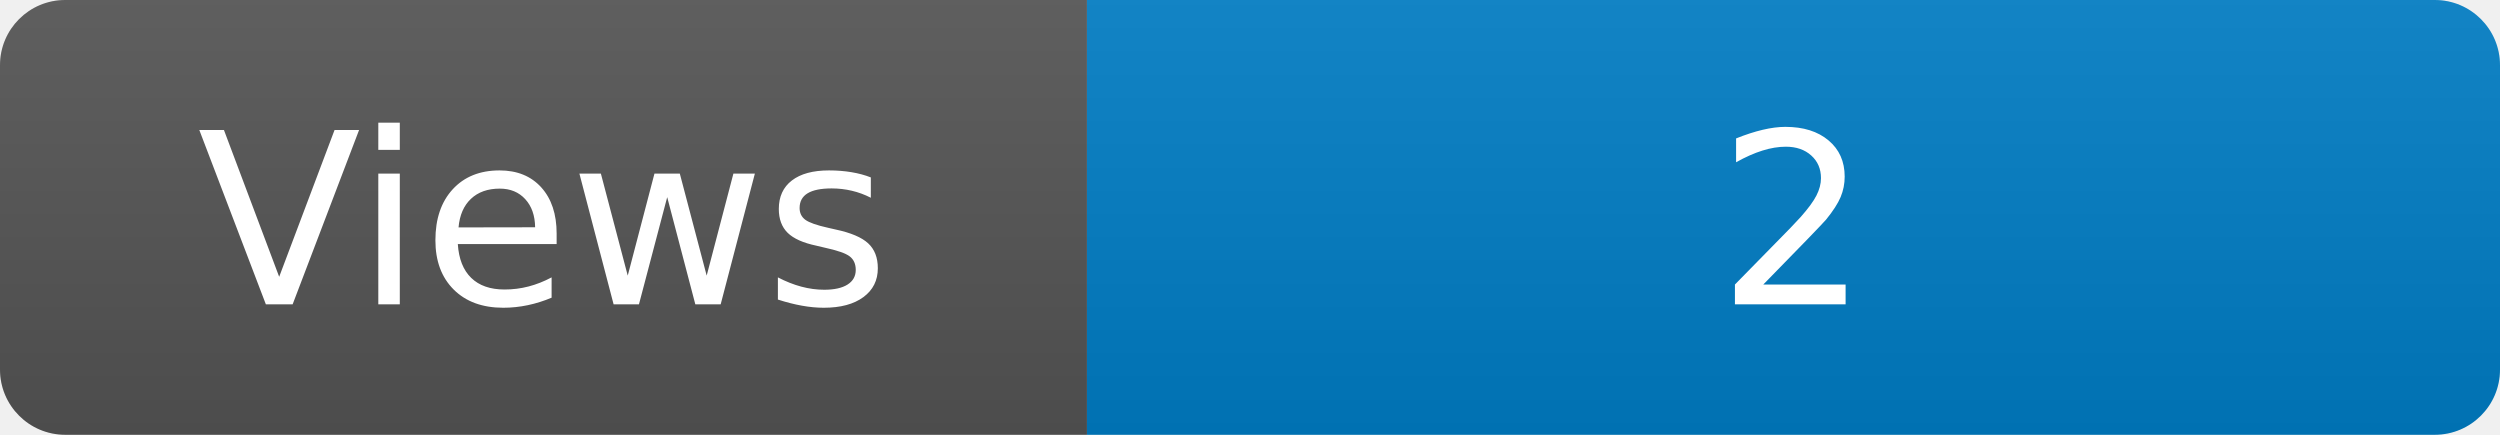
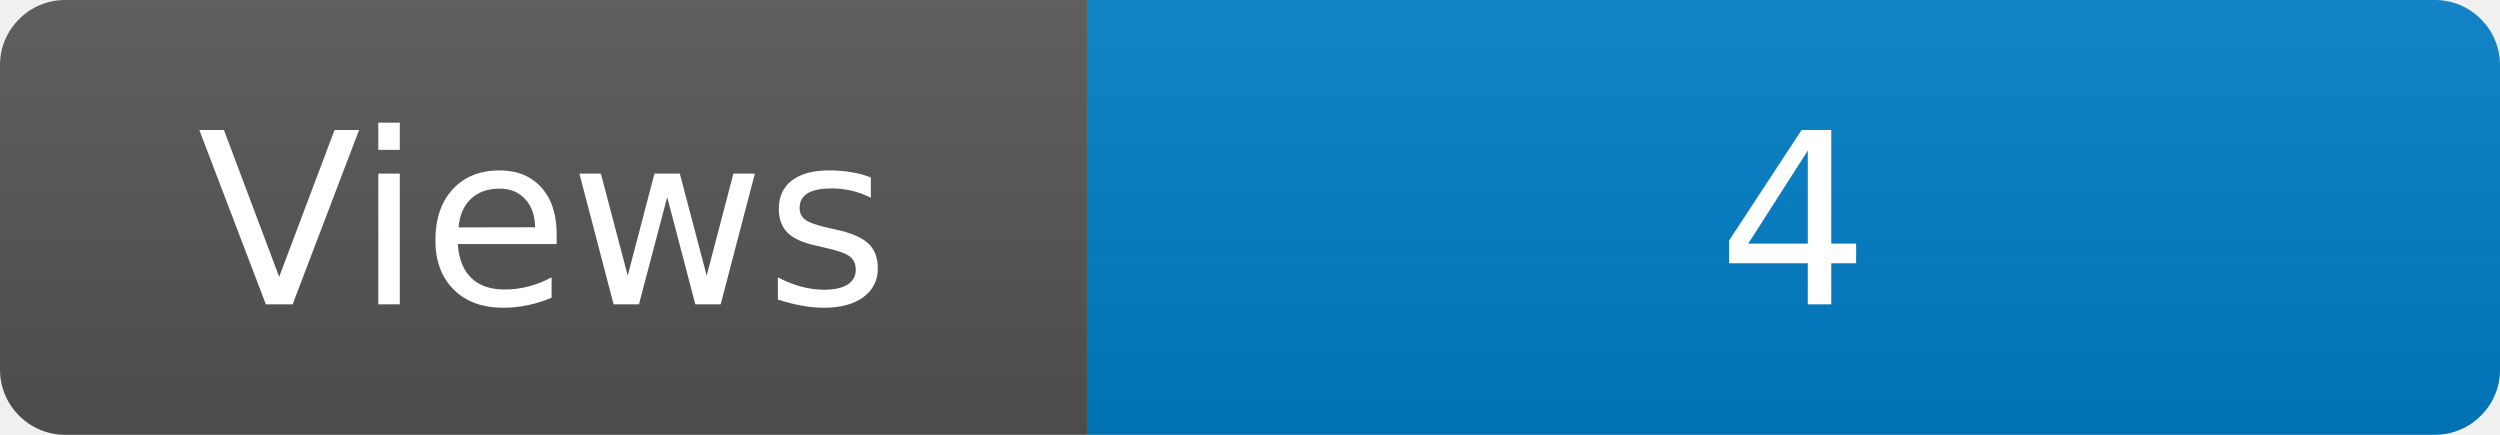
<svg xmlns="http://www.w3.org/2000/svg" width="115" height="20" role="img" aria-label="Maintained?: yes">
  <linearGradient id="s" x2="0" y2="100%">
    <stop offset="0" stop-color="#bbb" stop-opacity=".1" />
    <stop offset="1" stop-opacity=".1" />
  </linearGradient>
  <clipPath id="r">
    <rect width="115" height="20" rx="3" fill="#fff" />
  </clipPath>
  <g clip-path="url(#r)">
    <rect width="50" height="20" fill="#555" />
    <rect x="50" width="160" height="20" fill="#007ec6" />
    <rect width="115" height="20" fill="url(#s)" />
  </g>
  <g fill="#fff" text-anchor="middle" font-family="Verdana,Geneva,DejaVu Sans,sans-serif" font-size="110">
    <text x="250" y="140" transform="scale(.1)" fill="#fff">Views</text>
-     <text x="825" y="140" transform="scale(.1)" fill="#fff">2</text>
+     <text x="825" y="140" transform="scale(.1)" fill="#fff">4</text>
  </g>
</svg>
